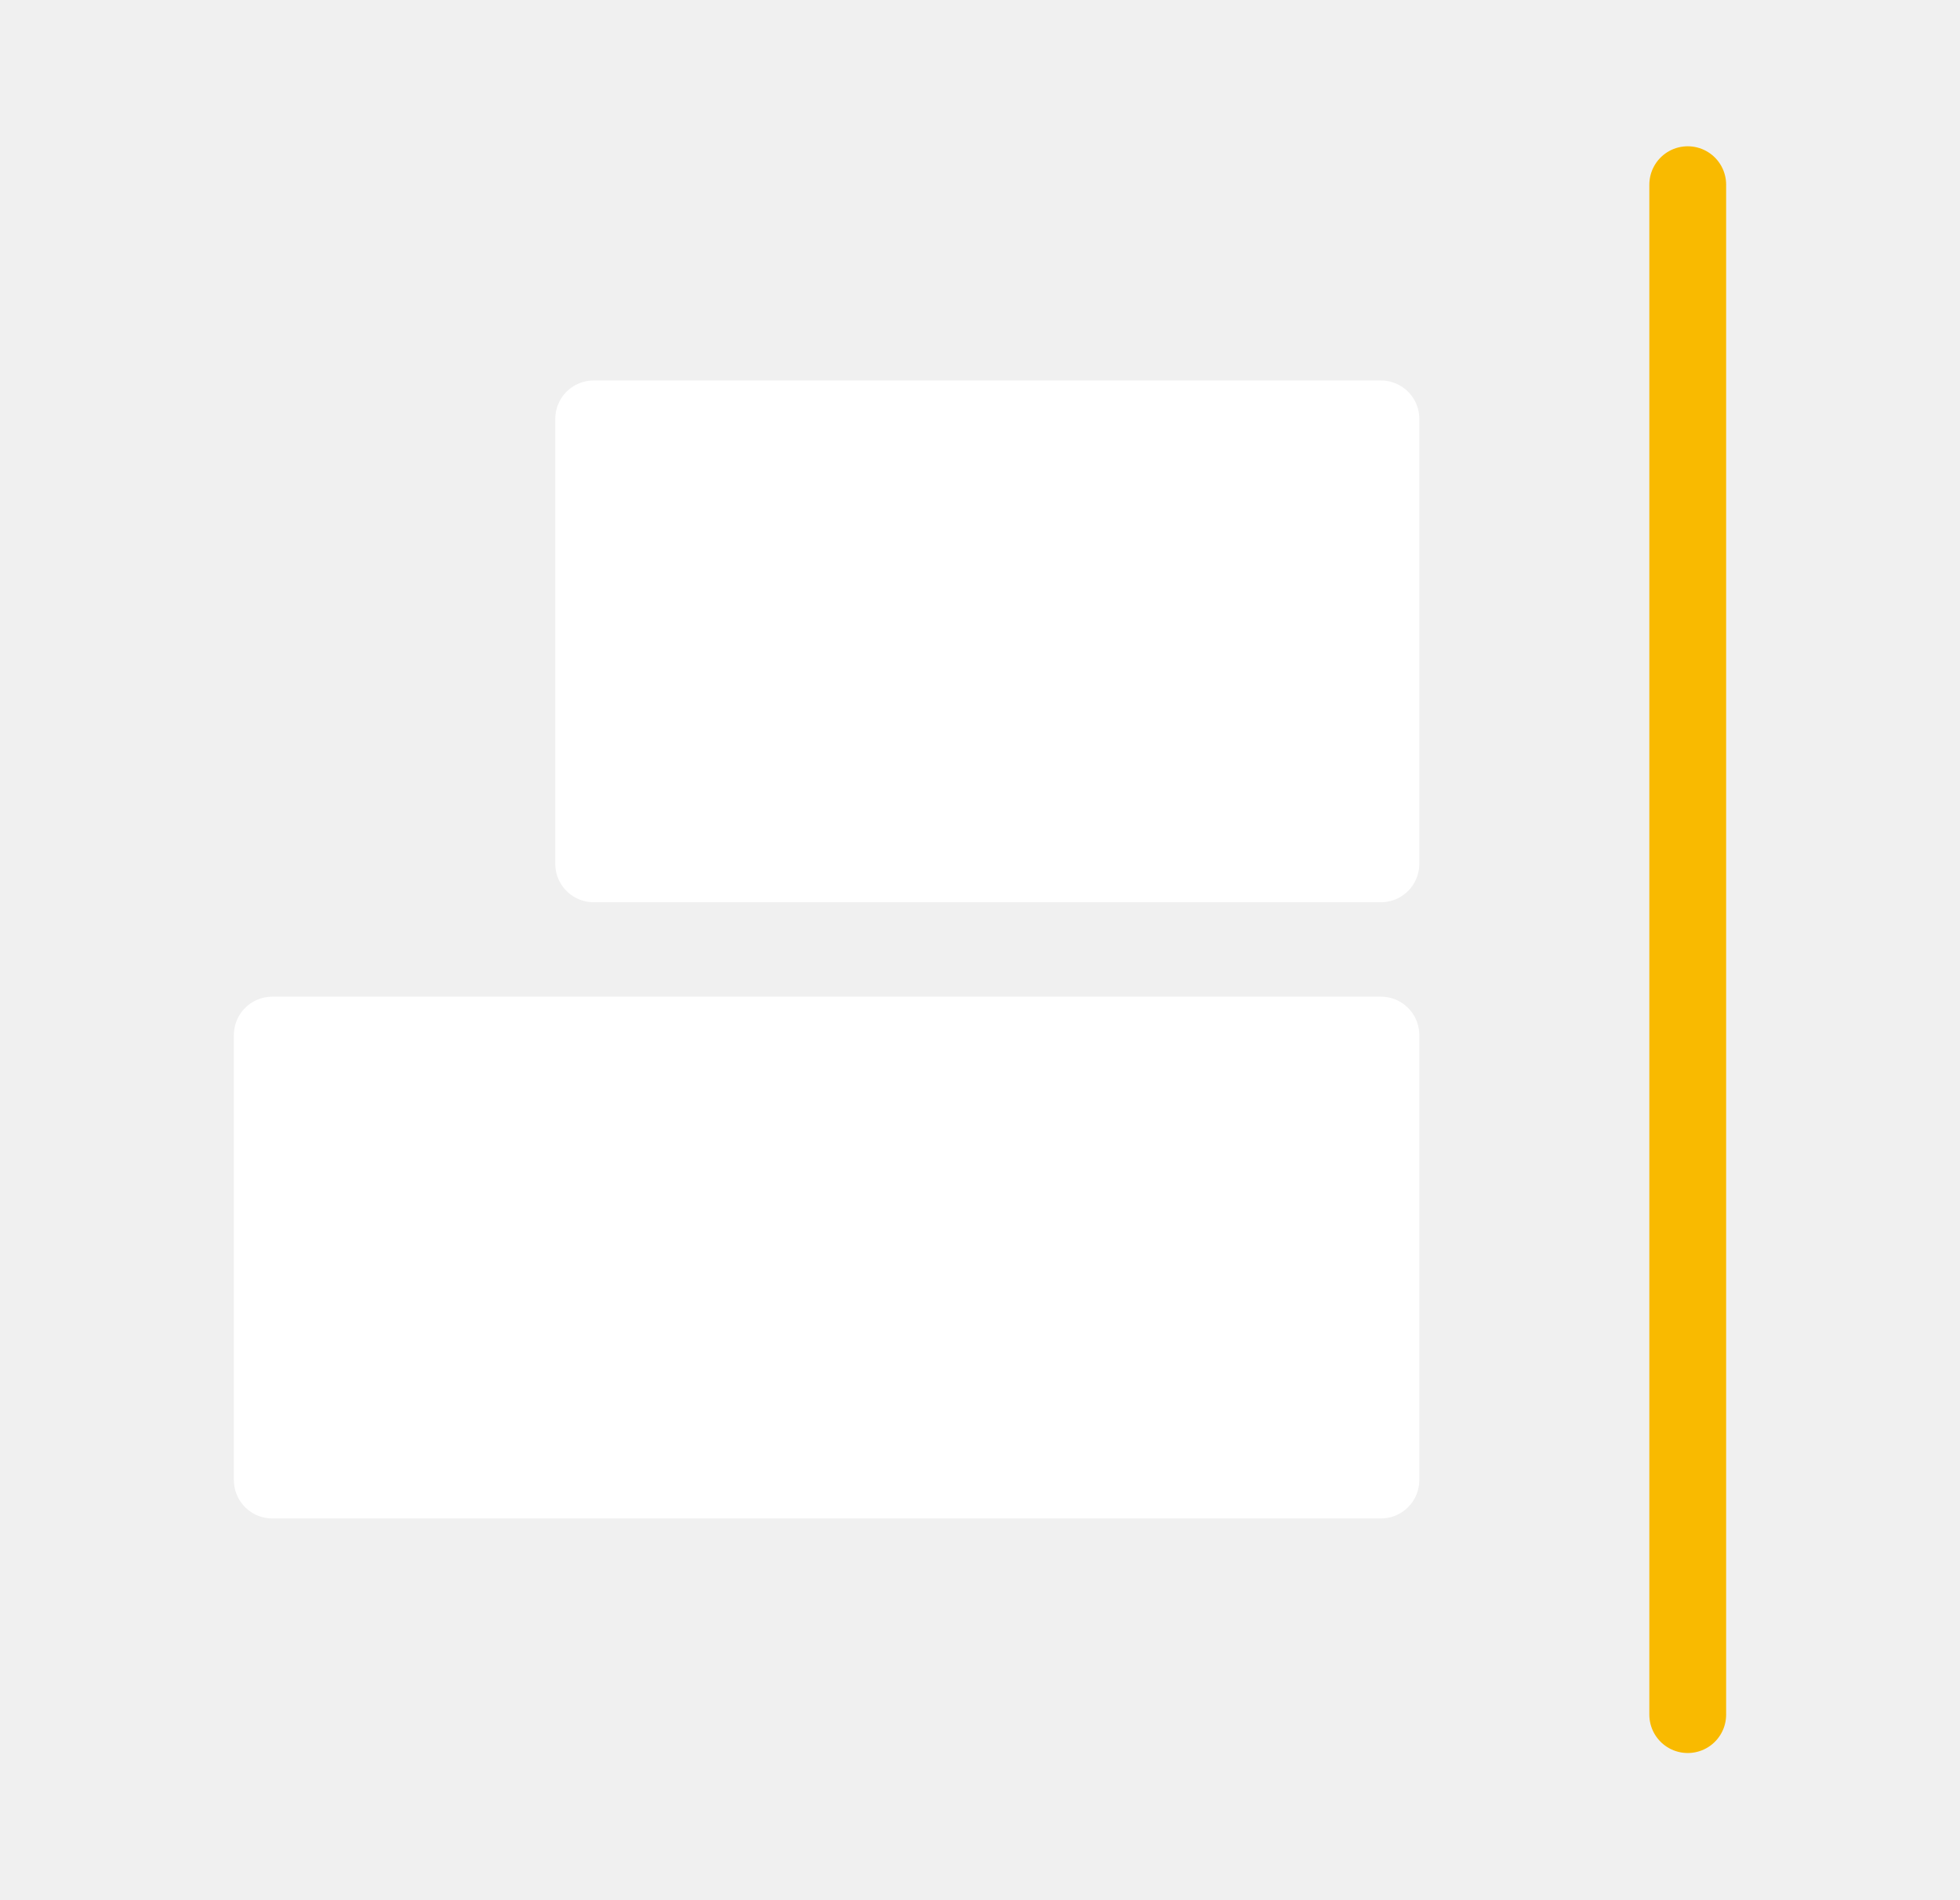
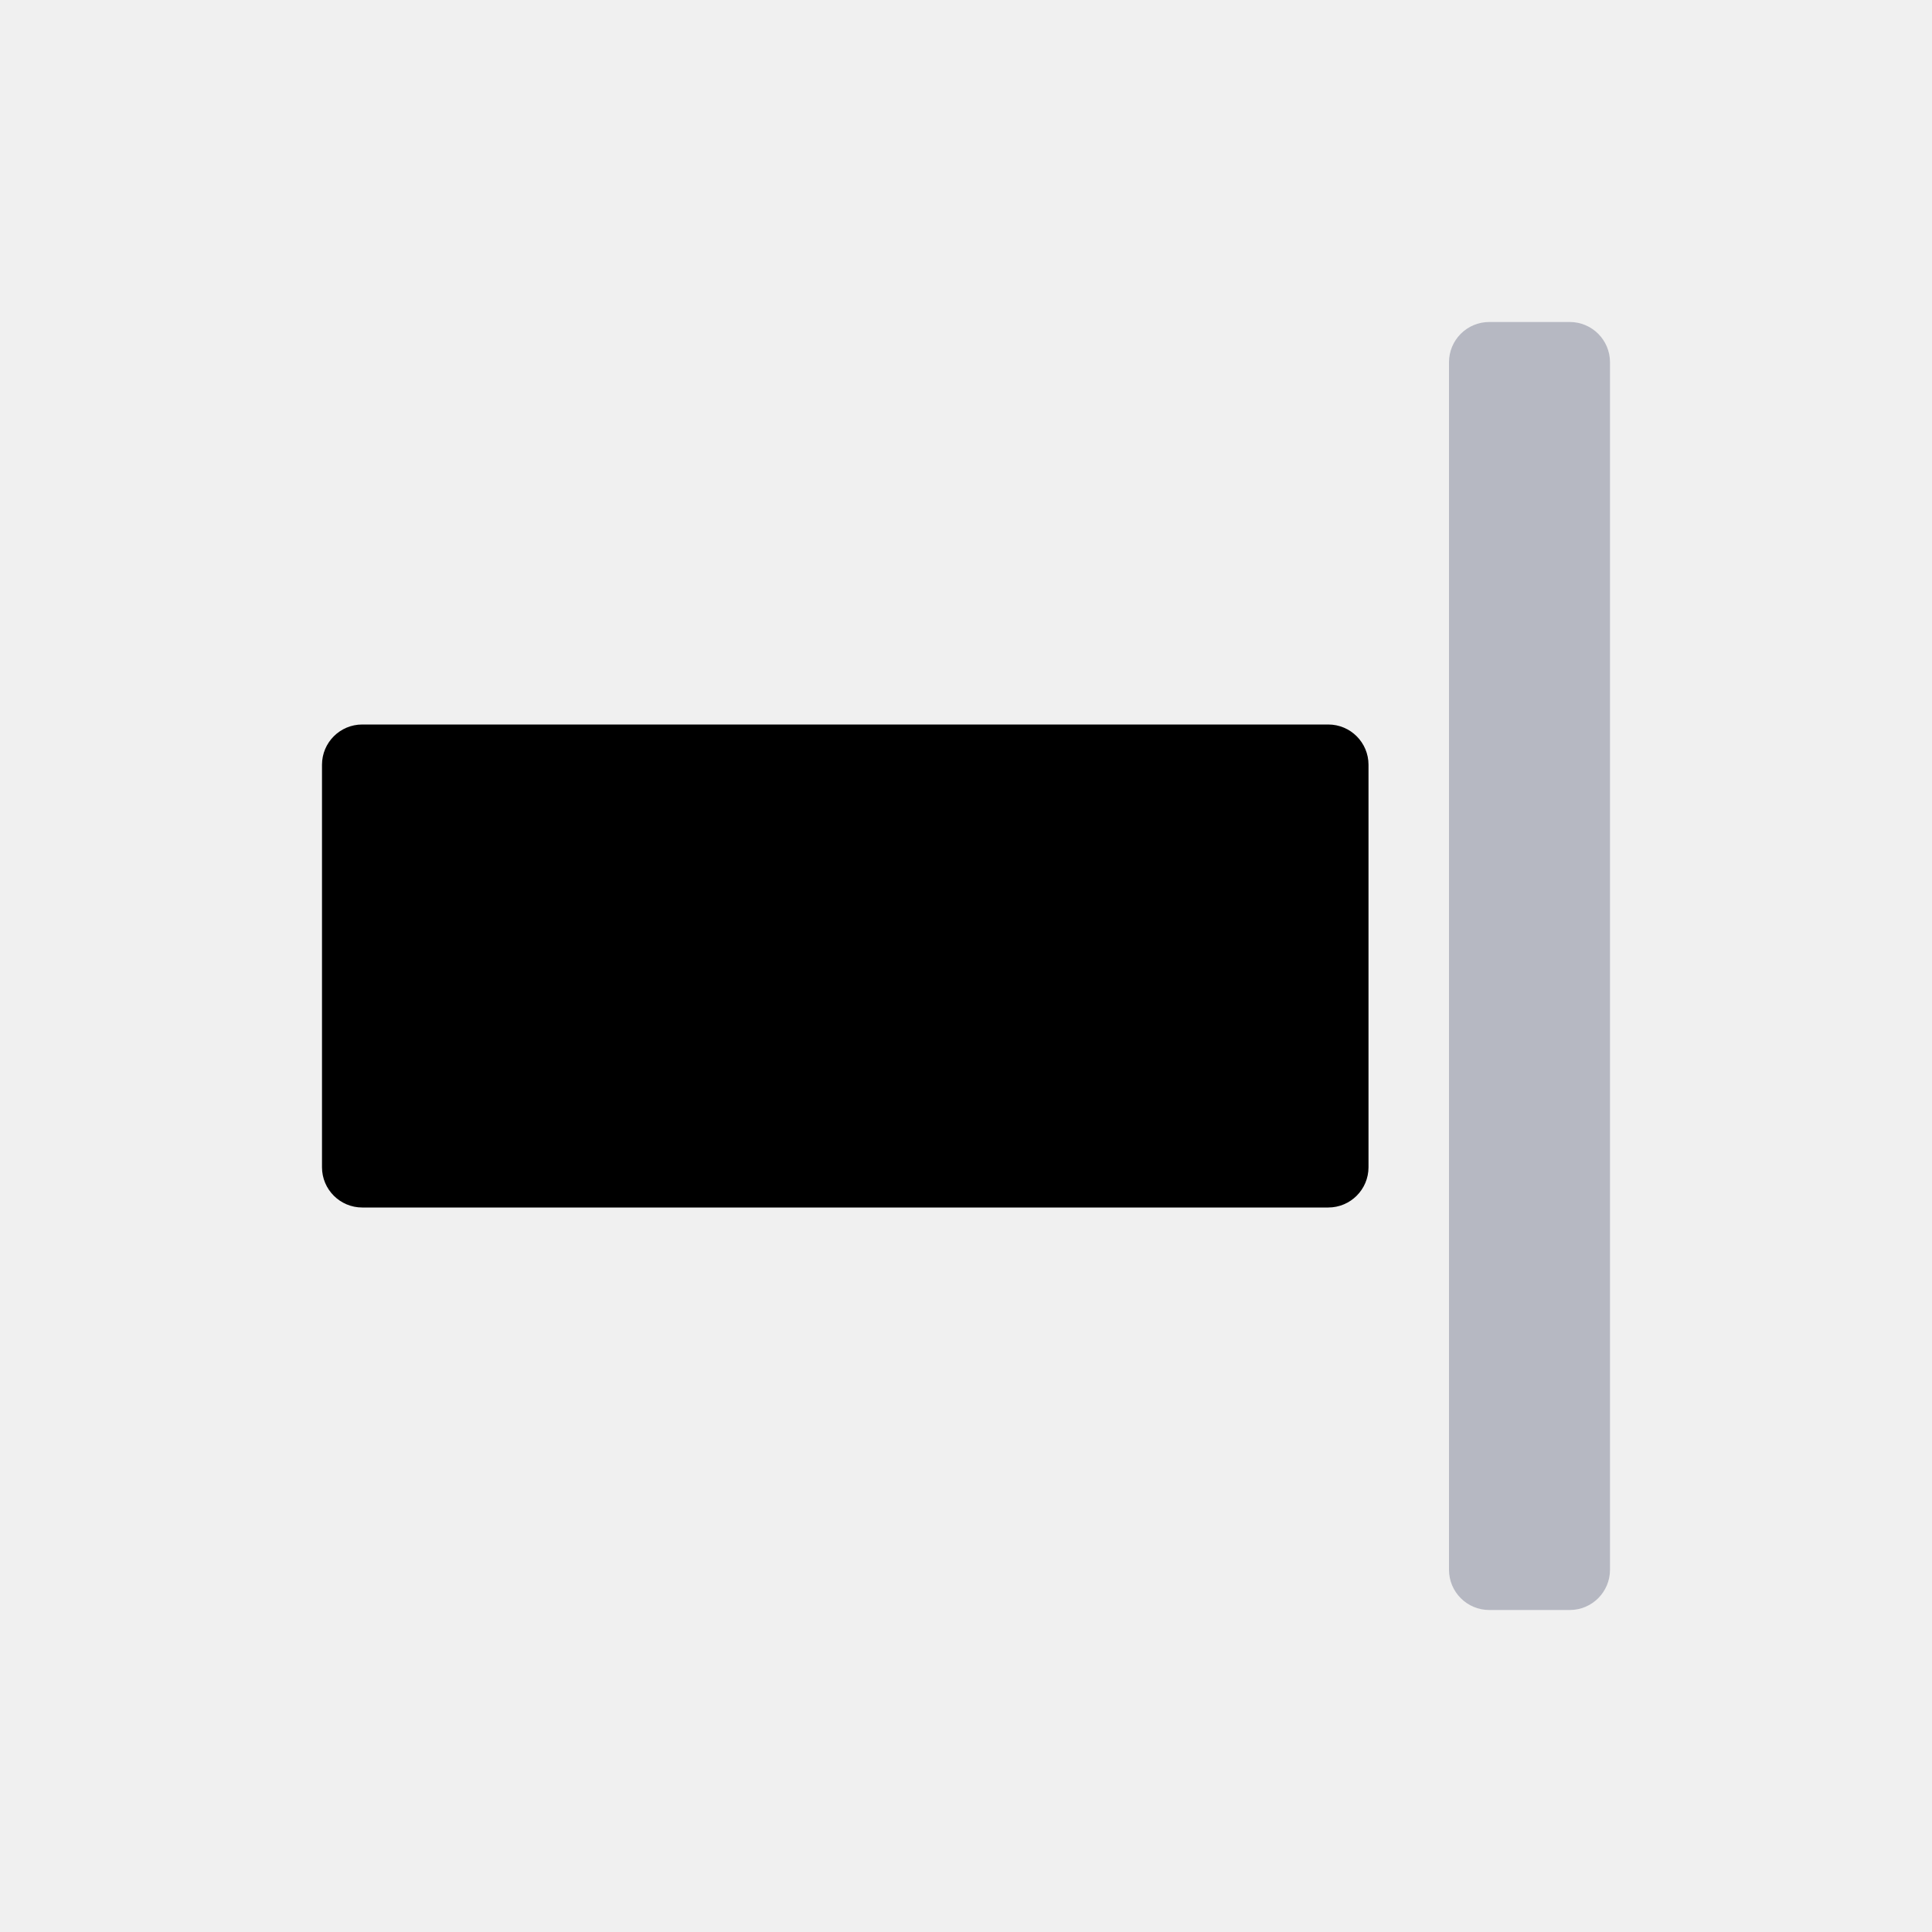
- <svg xmlns="http://www.w3.org/2000/svg" viewBox="0 0 51.04 49.47">
-   <defs>
-     <style>.cls-1,.cls-3{fill:none;}.cls-2{fill:#fff;stroke:#fff;stroke-linejoin:round;}.cls-2,.cls-3{stroke-linecap:round;stroke-width:2px;}.cls-3{stroke:#f9ba00;stroke-miterlimit:10;}</style>
-   </defs>
-   <g id="Calque_2" data-name="Calque 2">
-     <g id="Calque_1-2" data-name="Calque 1">
-       <polyline class="cls-1" points="6.8 0 51.04 0 51.04 49.47 0 49.47 0 0 6.8 0" />
-       <rect class="cls-2" x="15.46" y="10.91" width="20.5" height="11.59" />
-       <rect class="cls-2" x="7.09" y="26.96" width="28.87" height="11.59" />
-       <line class="cls-3" x1="43.95" y1="4.81" x2="43.95" y2="44.66" />
+ <svg xmlns="http://www.w3.org/2000/svg" viewBox="0 0 24 24" width="24" height="24" class="svg_icon">
+   <svg viewBox="0 0 24 24">
+     <g fill="none" fill-rule="evenodd">
+       <rect fill="#B6B8C2" x="18" y="4" width="2" height="16" rx=".5" />
+       <rect fill="#000" x="4" y="9" width="13" height="6" rx=".5" />
    </g>
-   </g>
+   </svg>
</svg>
